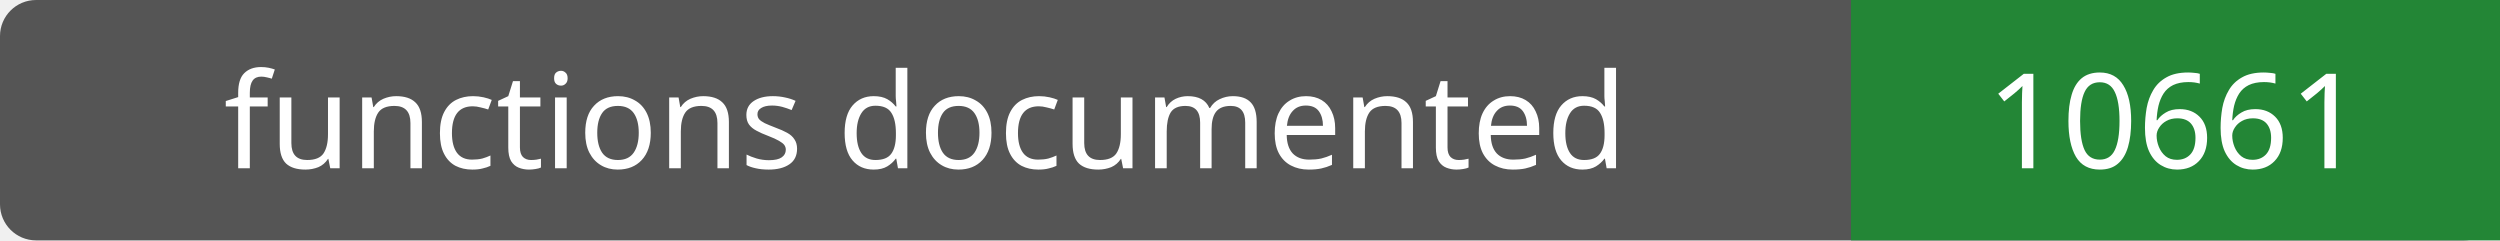
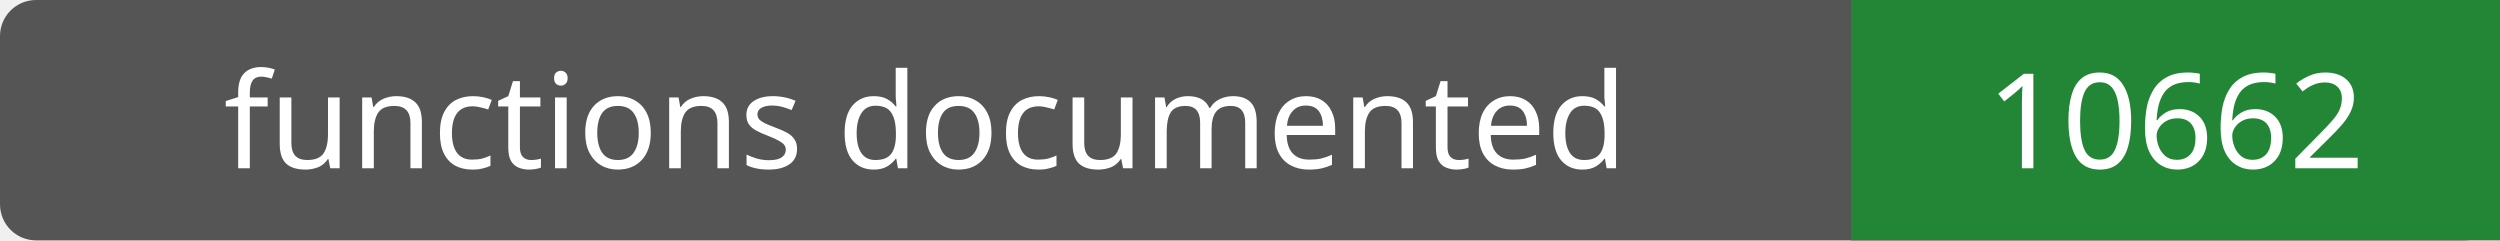
- <svg xmlns="http://www.w3.org/2000/svg" width="208" height="20" role="img" aria-label="functions documented: 10661">
+ <svg xmlns="http://www.w3.org/2000/svg" width="208" height="20" role="img" aria-label="functions documented: 10662">
  <rect width="208" height="20" rx="3" fill="#555" />
  <path fill="#238636" d="M154 0h54v20H154z" />
  <g fill="#fff" text-anchor="middle" font-family="Verdana,sans-serif" font-size="11">
    <text x="77.0" y="14">functions documented</text>
-     <text x="181.0" y="14">10661</text>
+     <text x="181.0" y="14">10662</text>
  </g>
</svg>
